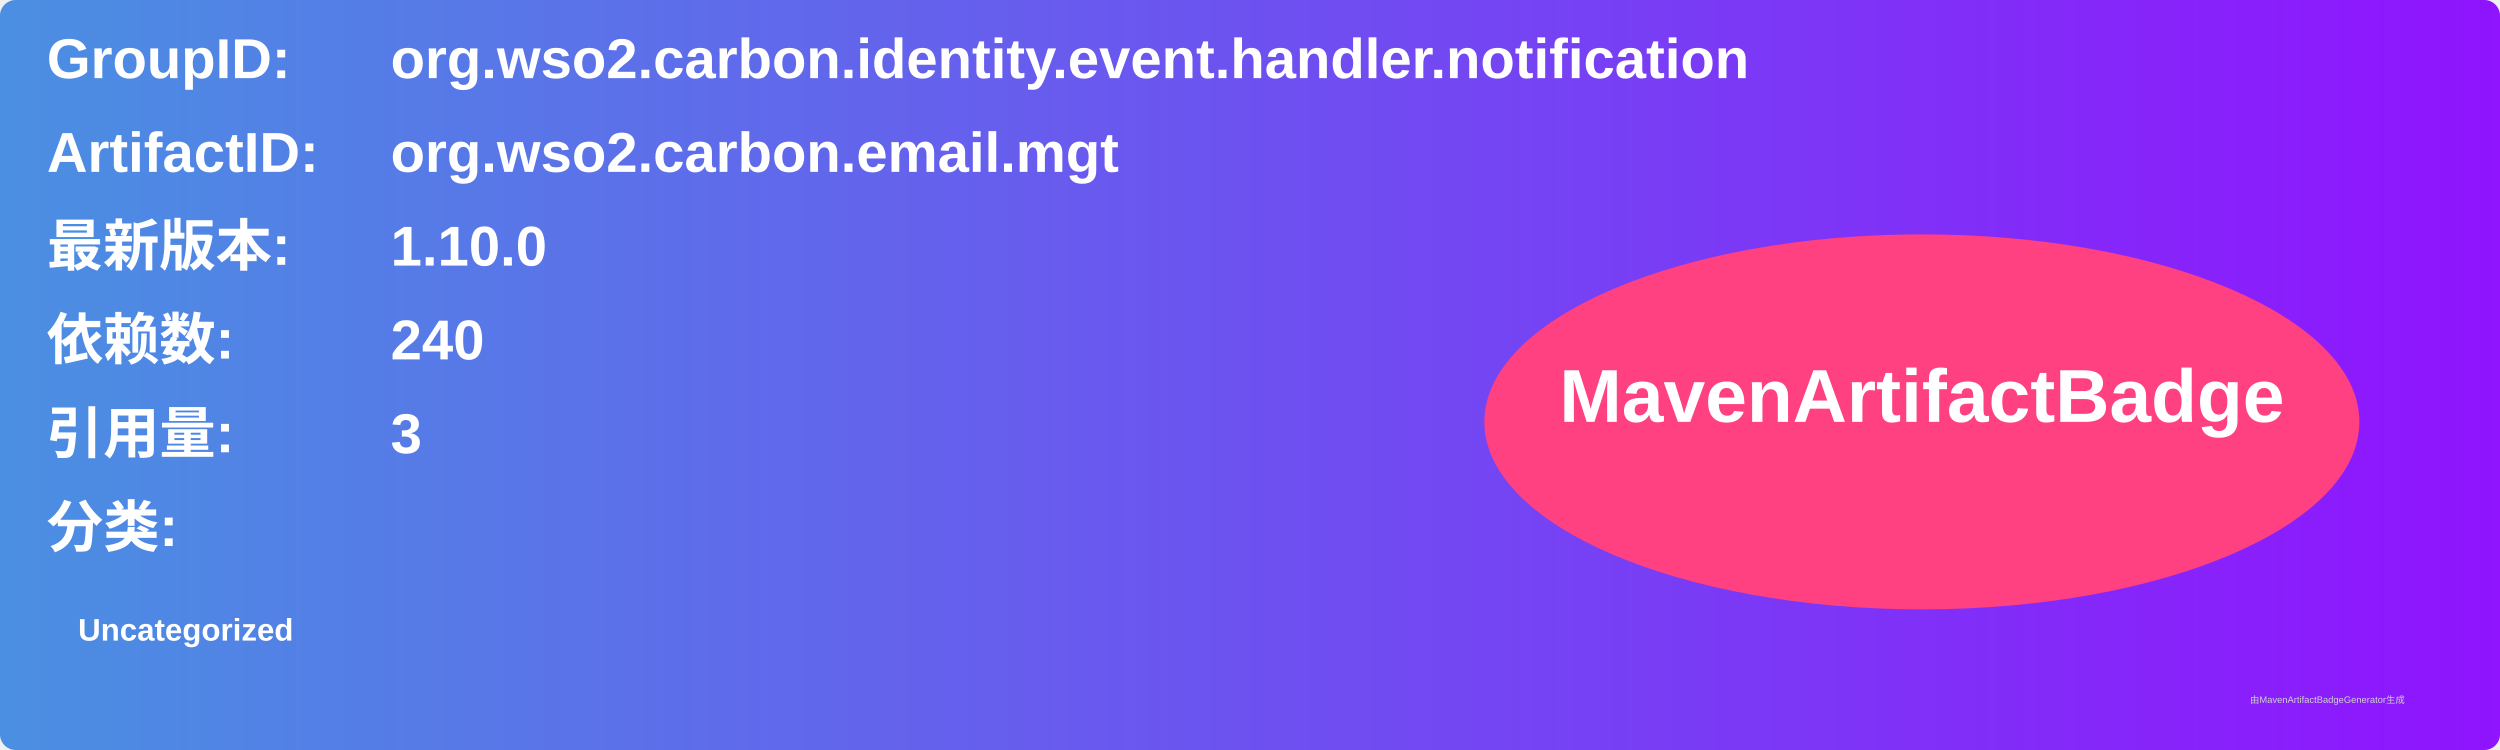
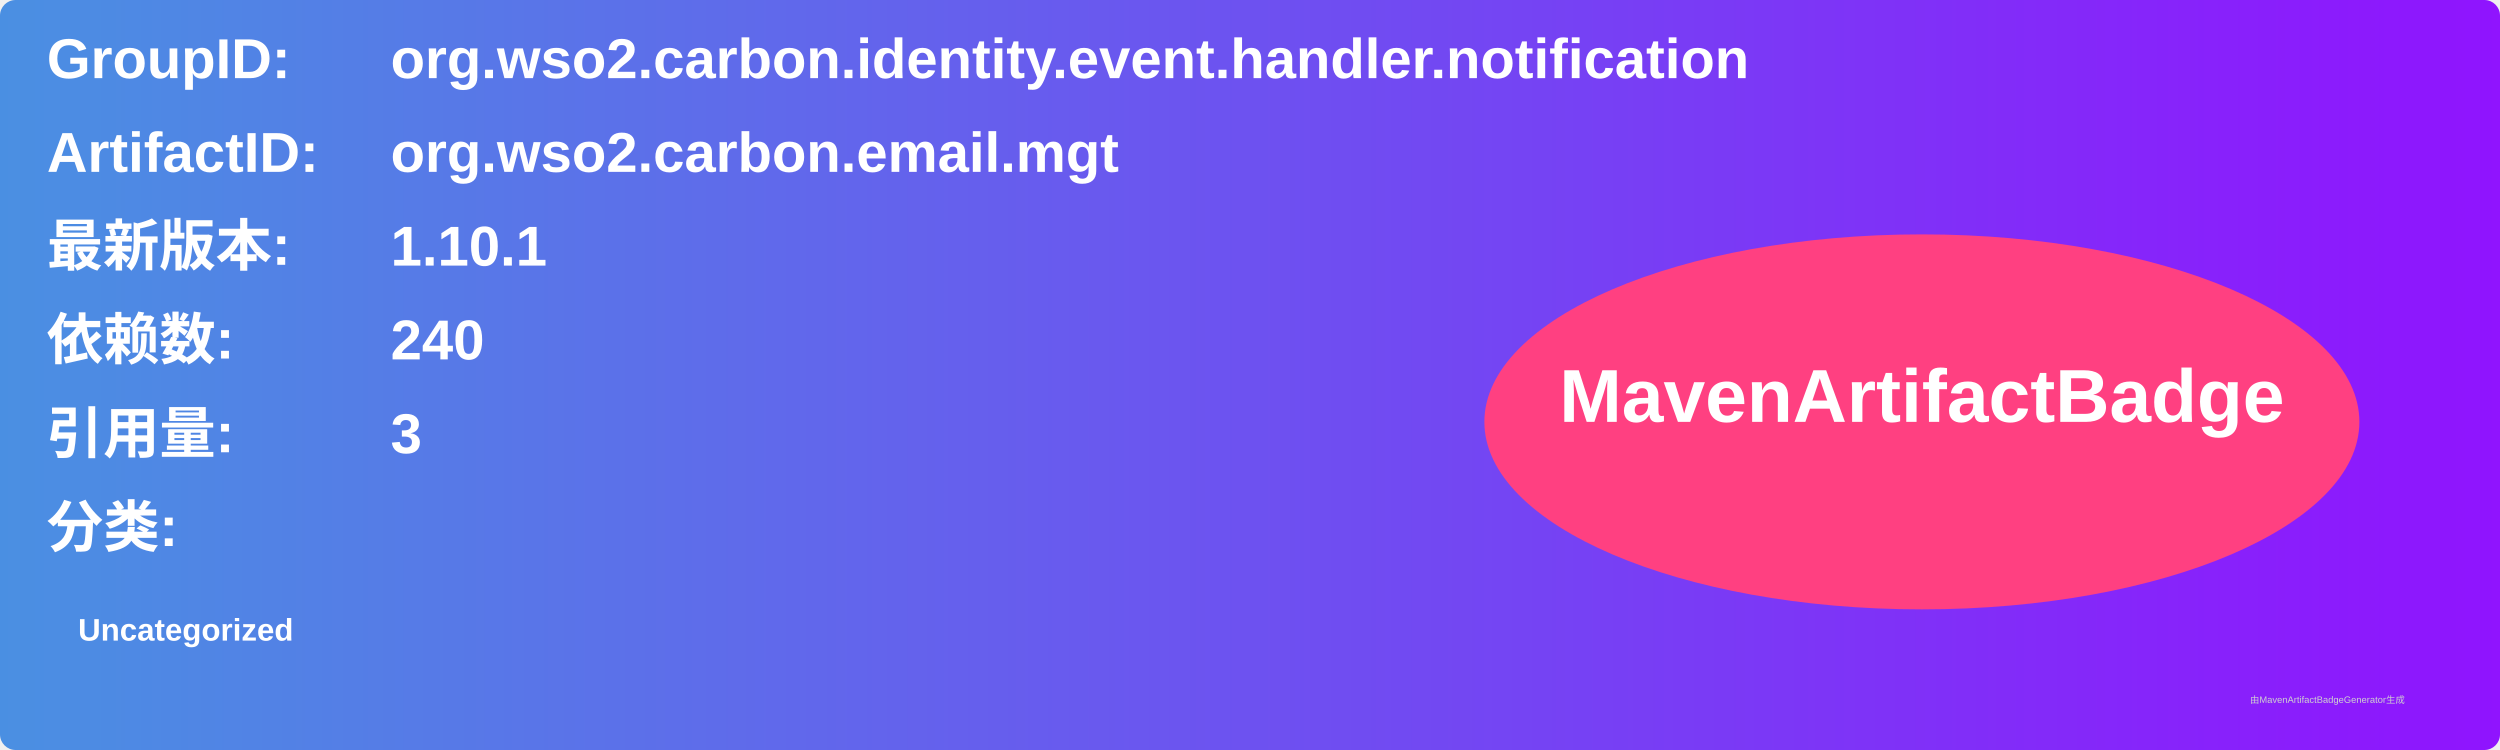
<svg xmlns="http://www.w3.org/2000/svg" width="800" height="240" viewBox="0 0 800 240">
  <linearGradient id="grad" x1="0%" y1="0%" x2="100%" y2="0%">
    <stop offset="0%" stop-color="#4a90e2" />
    <stop offset="100%" stop-color="#9013fe" />
  </linearGradient>
  <rect width="100%" height="100%" rx="5" ry="5" fill="url(#grad)" />
  <g transform="translate(15, 15)">
    <text x="0" y="10" font-family="Arial" font-size="18" fill="white" font-weight="bold" width="260">GroupID:</text>
    <text x="110" y="10" font-family="Arial" font-size="18" fill="white" font-weight="bold" width="460">org.wso2.carbon.identity.event.handler.notification</text>
    <text x="0" y="40" font-family="Arial" font-size="18" fill="white" font-weight="bold" width="260">ArtifactID:</text>
    <text x="110" y="40" font-family="Arial" font-size="18" fill="white" font-weight="bold" width="460">org.wso2.carbon.email.mgt</text>
    <text x="0" y="70" font-family="Arial" font-size="18" fill="white" font-weight="bold">最新版本:</text>
    <text x="110" y="70" font-family="Arial" font-size="18" fill="white" font-weight="bold">
-       <tspan font-weight="bold">1.10.0</tspan>
+       <tspan font-weight="bold">1.10.1</tspan>
    </text>
    <text x="0" y="100" font-family="Arial" font-size="18" fill="white" font-weight="bold">依赖数: </text>
    <text x="110" y="100" font-family="Arial" font-size="18" fill="white">
      <tspan font-weight="bold">240</tspan>
    </text>
    <text x="0" y="130" font-family="Arial" font-size="18" fill="white" font-weight="bold">引用量: </text>
    <text x="110" y="130" font-family="Arial" font-size="18" fill="white">
      <tspan font-weight="bold">3</tspan>
    </text>
    <text x="0" y="160" font-family="Arial" font-size="18" fill="white" font-weight="bold">分类:</text>
    <text x="10" y="190" font-family="Arial" font-size="10" fill="white">
      <tspan font-weight="bold">Uncategorized</tspan>
    </text>
    <ellipse cx="600" cy="120" rx="140" ry="60" fill="#ff4081" />
    <text x="600" y="120" text-anchor="middle" font-family="Arial" font-size="24" fill="white" font-weight="bold">MavenArtifactBadge</text>
  </g>
  <text x="720" y="225" font-family="Arial" font-size="3" fill="#d0d0d0">由MavenArtifactBadgeGenerator生成</text>
</svg>
